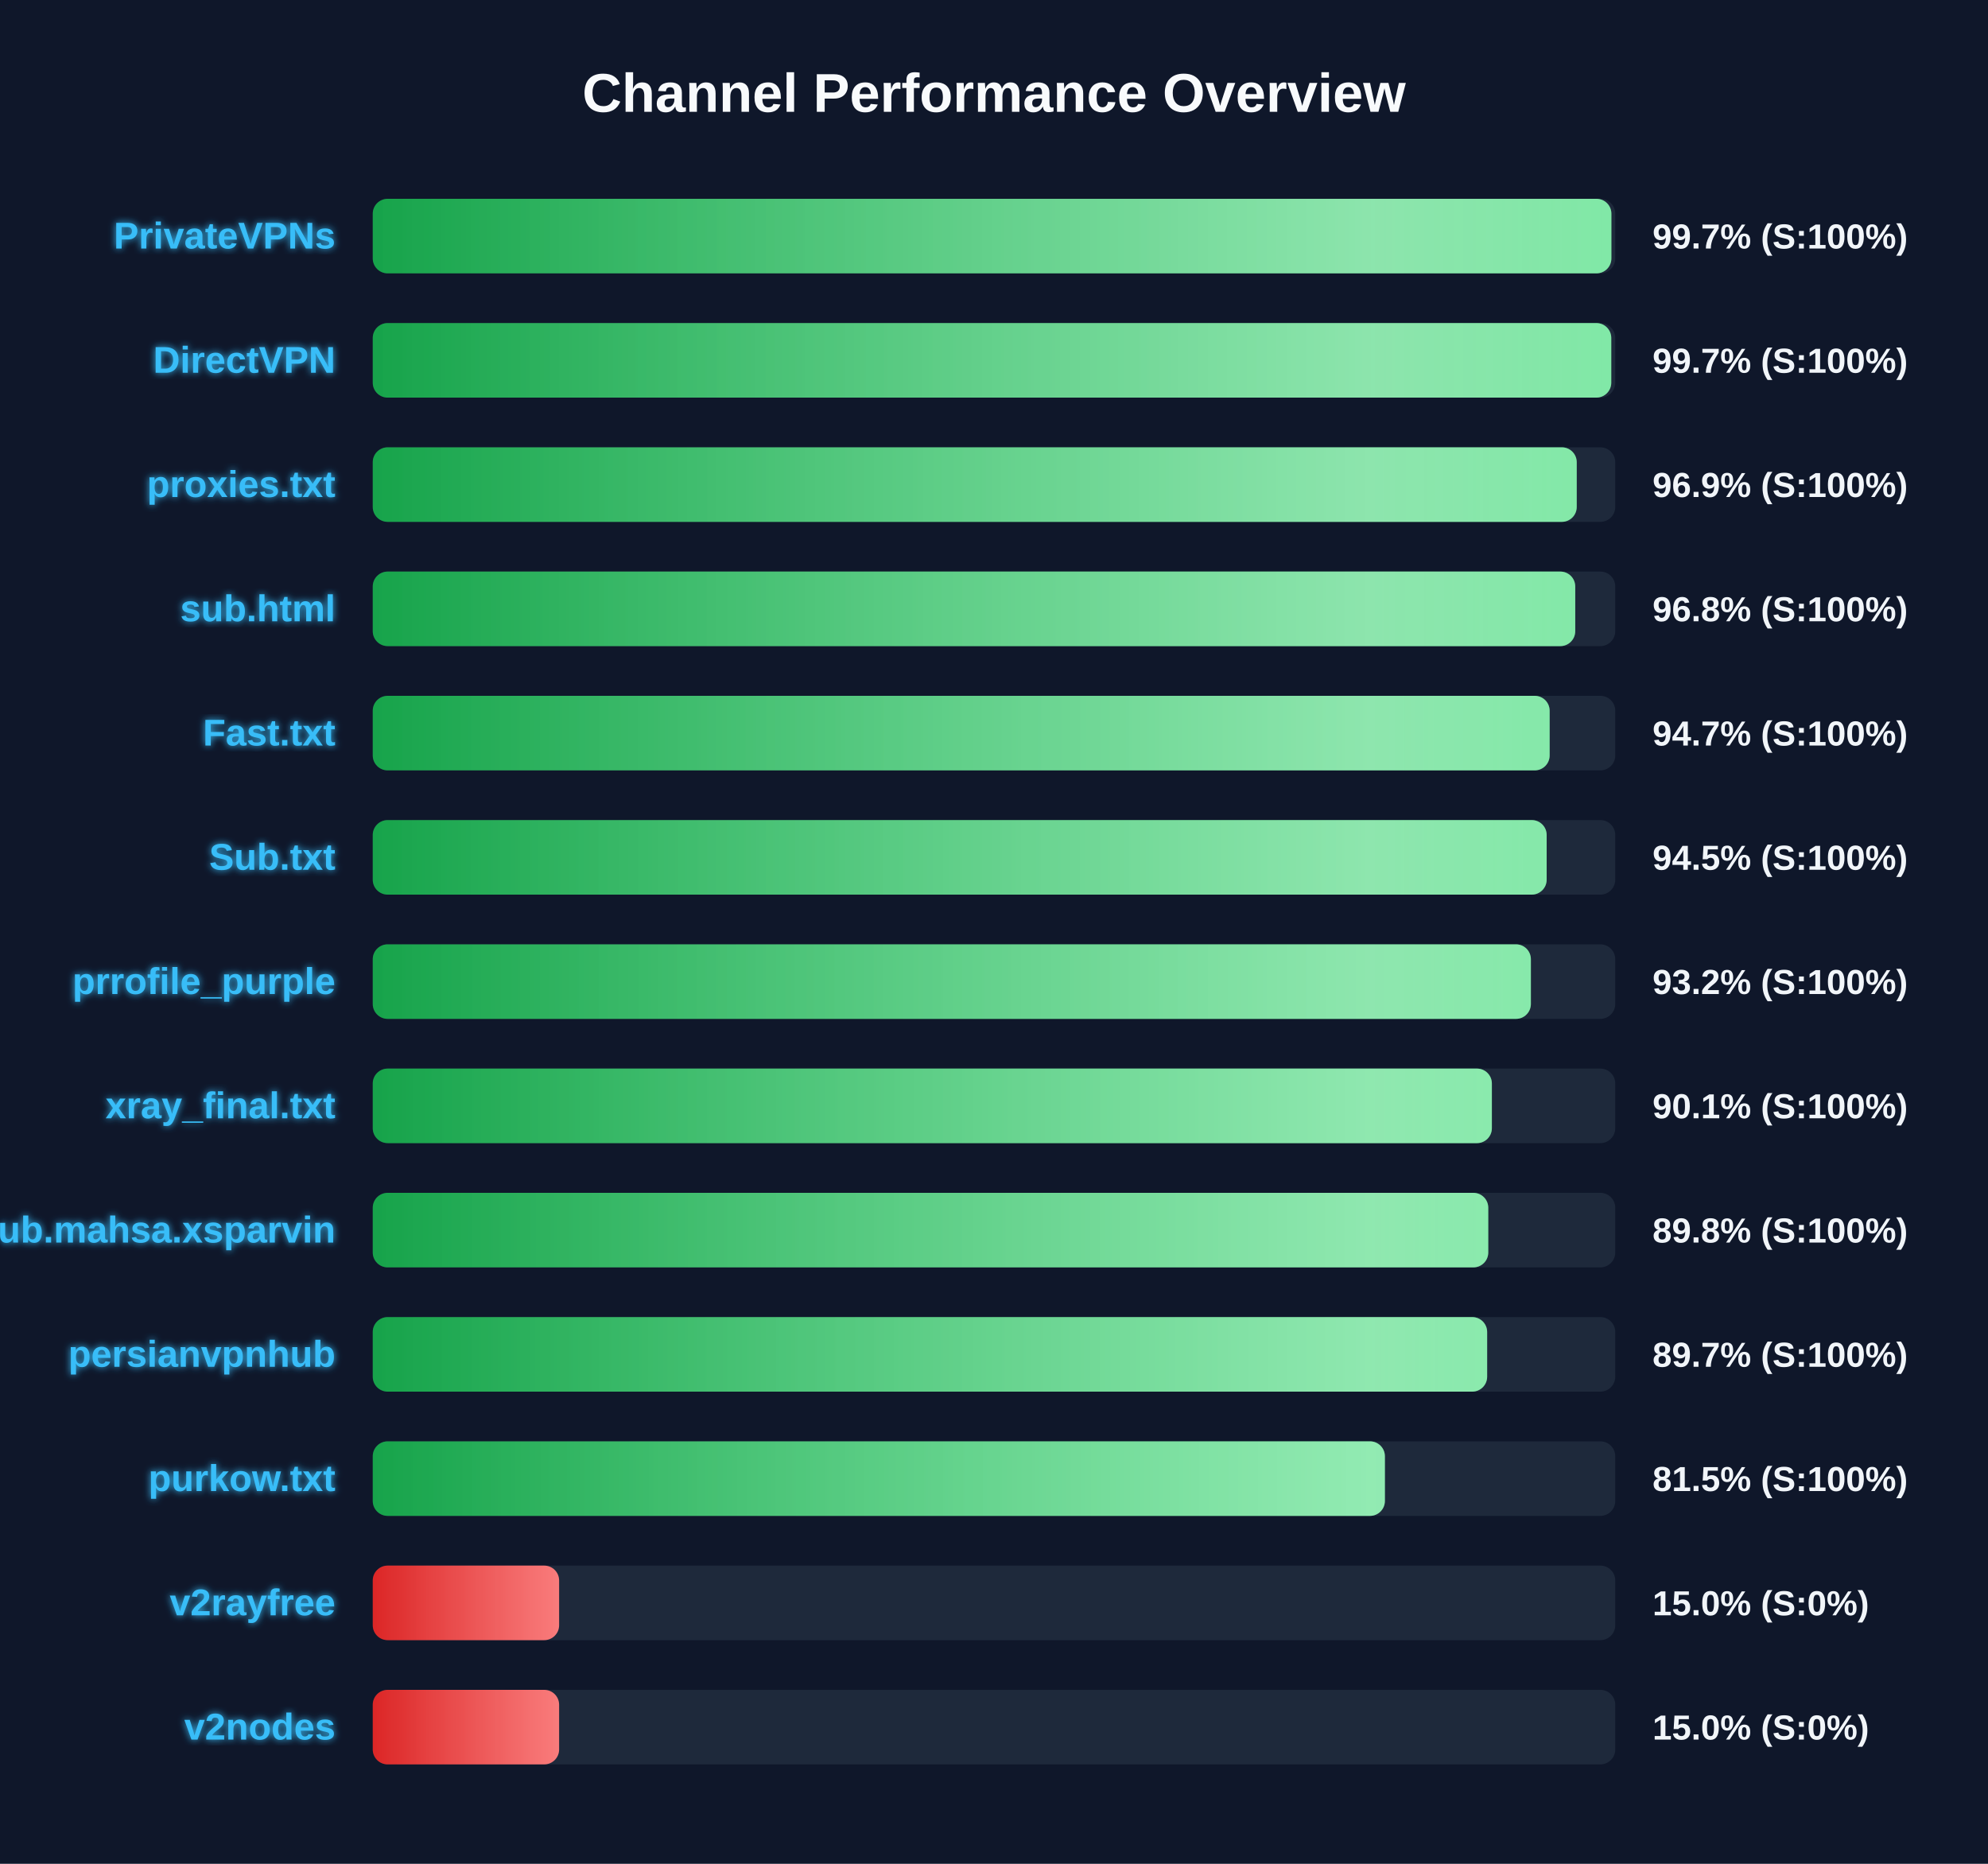
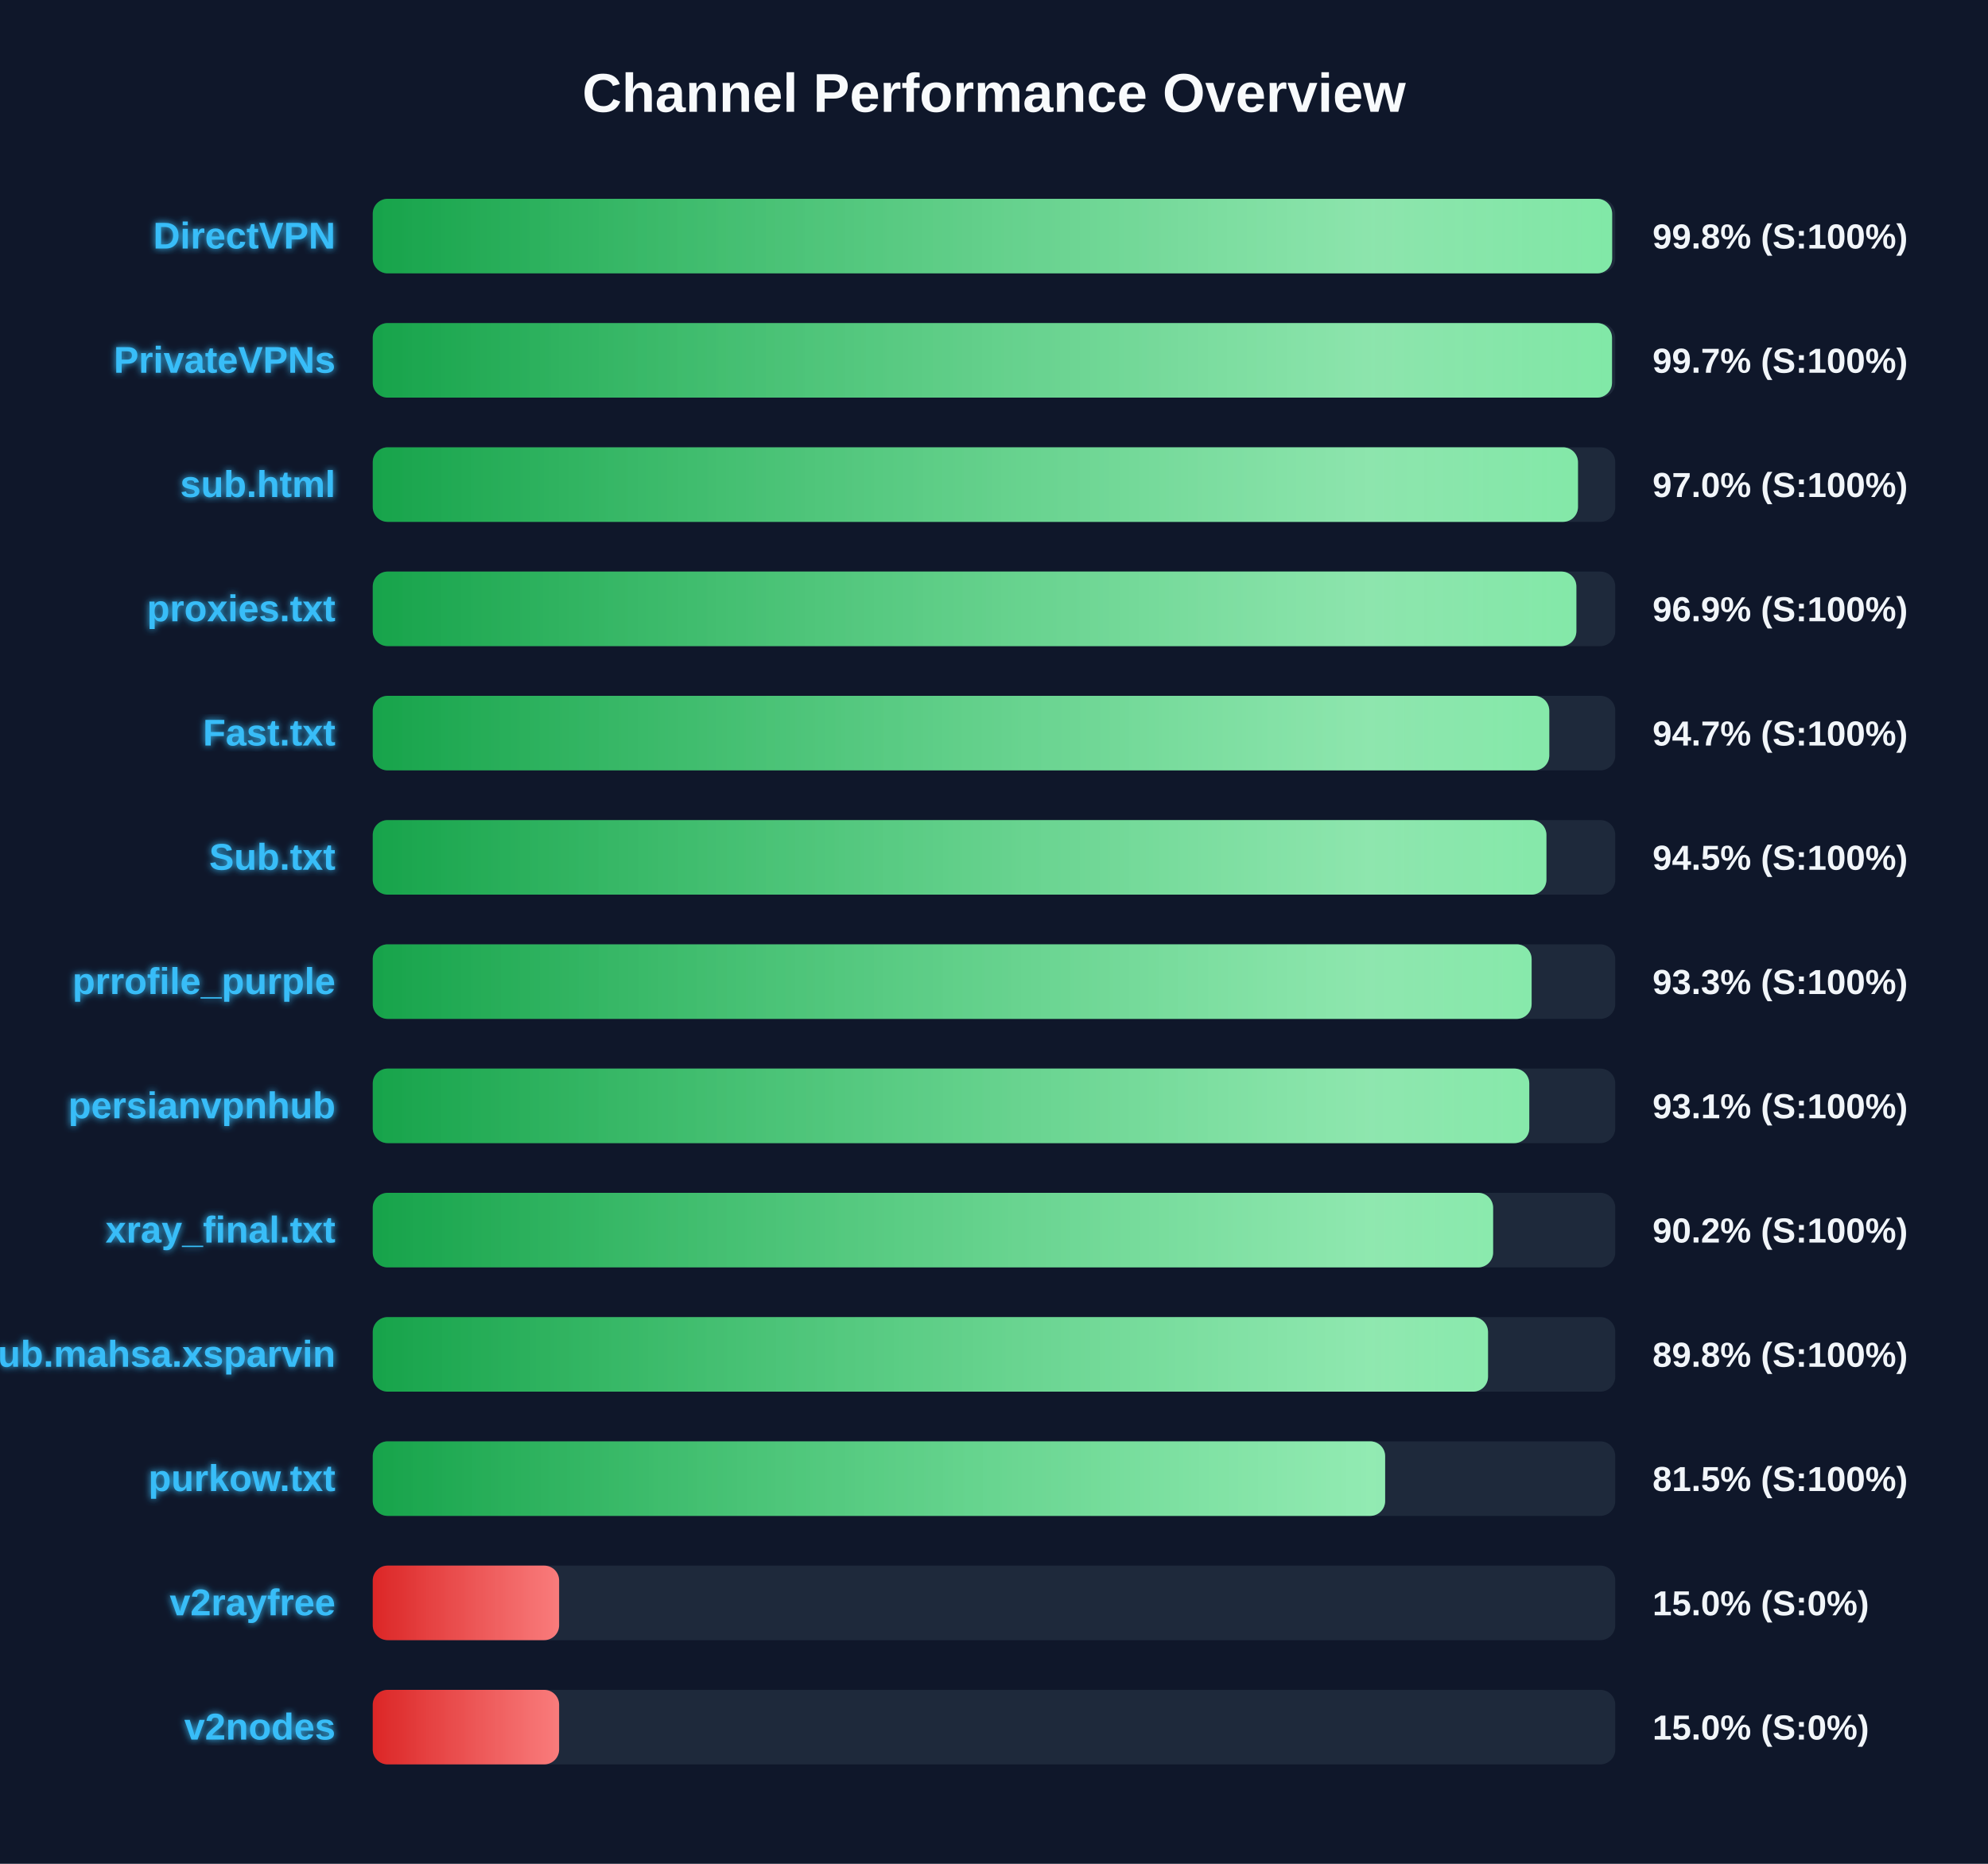
<svg xmlns="http://www.w3.org/2000/svg" width="800" height="750" version="1.1">
  <defs>
    <linearGradient id="grad-green" x1="0%" y1="0%" x2="100%" y2="0%">
      <stop offset="0%" stop-color="#16a34a" />
      <stop offset="100%" stop-color="#4ade80" />
    </linearGradient>
    <linearGradient id="grad-yellow" x1="0%" y1="0%" x2="100%" y2="0%">
      <stop offset="0%" stop-color="#ca8a04" />
      <stop offset="100%" stop-color="#fde047" />
    </linearGradient>
    <linearGradient id="grad-red" x1="0%" y1="0%" x2="100%" y2="0%">
      <stop offset="0%" stop-color="#dc2626" />
      <stop offset="100%" stop-color="#f87171" />
    </linearGradient>
    <linearGradient id="shimmer" x1="0%" y1="0%" x2="100%" y2="0%">
      <stop offset="0%" stop-color="rgba(255,255,255,0)" />
      <stop offset="50%" stop-color="rgba(255,255,255,0.4)" />
      <stop offset="100%" stop-color="rgba(255,255,255,0)" />
    </linearGradient>
    <filter id="glow" x="-20%" y="-20%" width="140%" height="140%">
      <feGaussianBlur stdDeviation="1.5" result="blur" />
      <feComposite in="SourceGraphic" in2="blur" operator="over" />
    </filter>
  </defs>
  <style>
        .bg-rect { fill: #0f172a; }
        .title { font: bold 22px 'Segoe UI', Arial, sans-serif; fill: #f8fafc; }
        .row { font: bold 15px 'Segoe UI', Arial, sans-serif; fill: #38bdf8; filter: url(#glow); }
        .score { font: bold 14px 'Segoe UI', Arial, sans-serif; fill: #f1f5f9; }
        @keyframes shimmer-anim {
            0% { transform: translateX(-100%); }
            100% { transform: translateX(200%); }
        }
        .shimmer-rect {
            animation: shimmer-anim 2.5s infinite linear;
        }
    </style>
  <rect width="100%" height="100%" class="bg-rect" />
  <text x="400" y="45" text-anchor="middle" class="title">Channel Performance Overview</text>
  <rect x="150" y="80" width="500" height="30" fill="#1e293b" rx="6" />
  <clipPath id="clip-0">
-     <rect x="150" y="80" width="498.45" height="30" rx="6" />
+     <rect x="150" y="80" width="498.75" height="30" rx="6" />
  </clipPath>
-   <rect x="150" y="80" width="498.45" height="30" fill="url(#grad-green)" rx="6" />
+   <rect x="150" y="80" width="498.75" height="30" fill="url(#grad-green)" rx="6" />
  <g clip-path="url(#clip-0)">
    <rect x="150" y="80" width="100%" height="30" fill="url(#shimmer)" class="shimmer-rect" />
  </g>
-   <text x="135" y="100" text-anchor="end" class="row">PrivateVPNs</text>
-   <text x="665" y="100" text-anchor="start" class="score">99.7% (S:100%)</text>
+   <text x="135" y="100" text-anchor="end" class="row">DirectVPN</text>
+   <text x="665" y="100" text-anchor="start" class="score">99.8% (S:100%)</text>
  <rect x="150" y="130" width="500" height="30" fill="#1e293b" rx="6" />
  <clipPath id="clip-1">
-     <rect x="150" y="130" width="498.4" height="30" rx="6" />
+     <rect x="150" y="130" width="498.7" height="30" rx="6" />
  </clipPath>
-   <rect x="150" y="130" width="498.4" height="30" fill="url(#grad-green)" rx="6" />
+   <rect x="150" y="130" width="498.7" height="30" fill="url(#grad-green)" rx="6" />
  <g clip-path="url(#clip-1)">
    <rect x="150" y="130" width="100%" height="30" fill="url(#shimmer)" class="shimmer-rect" />
  </g>
-   <text x="135" y="150" text-anchor="end" class="row">DirectVPN</text>
+   <text x="135" y="150" text-anchor="end" class="row">PrivateVPNs</text>
  <text x="665" y="150" text-anchor="start" class="score">99.7% (S:100%)</text>
  <rect x="150" y="180" width="500" height="30" fill="#1e293b" rx="6" />
  <clipPath id="clip-2">
-     <rect x="150" y="180" width="484.5" height="30" rx="6" />
+     <rect x="150" y="180" width="485.0" height="30" rx="6" />
  </clipPath>
-   <rect x="150" y="180" width="484.5" height="30" fill="url(#grad-green)" rx="6" />
+   <rect x="150" y="180" width="485.0" height="30" fill="url(#grad-green)" rx="6" />
  <g clip-path="url(#clip-2)">
    <rect x="150" y="180" width="100%" height="30" fill="url(#shimmer)" class="shimmer-rect" />
  </g>
-   <text x="135" y="200" text-anchor="end" class="row">proxies.txt</text>
-   <text x="665" y="200" text-anchor="start" class="score">96.9% (S:100%)</text>
+   <text x="135" y="200" text-anchor="end" class="row">sub.html</text>
+   <text x="665" y="200" text-anchor="start" class="score">97.0% (S:100%)</text>
  <rect x="150" y="230" width="500" height="30" fill="#1e293b" rx="6" />
  <clipPath id="clip-3">
-     <rect x="150" y="230" width="483.9" height="30" rx="6" />
+     <rect x="150" y="230" width="484.35" height="30" rx="6" />
  </clipPath>
-   <rect x="150" y="230" width="483.9" height="30" fill="url(#grad-green)" rx="6" />
+   <rect x="150" y="230" width="484.35" height="30" fill="url(#grad-green)" rx="6" />
  <g clip-path="url(#clip-3)">
    <rect x="150" y="230" width="100%" height="30" fill="url(#shimmer)" class="shimmer-rect" />
  </g>
-   <text x="135" y="250" text-anchor="end" class="row">sub.html</text>
-   <text x="665" y="250" text-anchor="start" class="score">96.8% (S:100%)</text>
+   <text x="135" y="250" text-anchor="end" class="row">proxies.txt</text>
+   <text x="665" y="250" text-anchor="start" class="score">96.9% (S:100%)</text>
  <rect x="150" y="280" width="500" height="30" fill="#1e293b" rx="6" />
  <clipPath id="clip-4">
-     <rect x="150" y="280" width="473.6" height="30" rx="6" />
+     <rect x="150" y="280" width="473.45" height="30" rx="6" />
  </clipPath>
-   <rect x="150" y="280" width="473.6" height="30" fill="url(#grad-green)" rx="6" />
+   <rect x="150" y="280" width="473.45" height="30" fill="url(#grad-green)" rx="6" />
  <g clip-path="url(#clip-4)">
    <rect x="150" y="280" width="100%" height="30" fill="url(#shimmer)" class="shimmer-rect" />
  </g>
  <text x="135" y="300" text-anchor="end" class="row">Fast.txt</text>
  <text x="665" y="300" text-anchor="start" class="score">94.7% (S:100%)</text>
  <rect x="150" y="330" width="500" height="30" fill="#1e293b" rx="6" />
  <clipPath id="clip-5">
-     <rect x="150" y="330" width="472.4" height="30" rx="6" />
+     <rect x="150" y="330" width="472.3" height="30" rx="6" />
  </clipPath>
-   <rect x="150" y="330" width="472.4" height="30" fill="url(#grad-green)" rx="6" />
+   <rect x="150" y="330" width="472.3" height="30" fill="url(#grad-green)" rx="6" />
  <g clip-path="url(#clip-5)">
    <rect x="150" y="330" width="100%" height="30" fill="url(#shimmer)" class="shimmer-rect" />
  </g>
  <text x="135" y="350" text-anchor="end" class="row">Sub.txt</text>
  <text x="665" y="350" text-anchor="start" class="score">94.5% (S:100%)</text>
  <rect x="150" y="380" width="500" height="30" fill="#1e293b" rx="6" />
  <clipPath id="clip-6">
-     <rect x="150" y="380" width="466.05" height="30" rx="6" />
+     <rect x="150" y="380" width="466.35" height="30" rx="6" />
  </clipPath>
-   <rect x="150" y="380" width="466.05" height="30" fill="url(#grad-green)" rx="6" />
+   <rect x="150" y="380" width="466.35" height="30" fill="url(#grad-green)" rx="6" />
  <g clip-path="url(#clip-6)">
    <rect x="150" y="380" width="100%" height="30" fill="url(#shimmer)" class="shimmer-rect" />
  </g>
  <text x="135" y="400" text-anchor="end" class="row">prrofile_purple</text>
-   <text x="665" y="400" text-anchor="start" class="score">93.2% (S:100%)</text>
+   <text x="665" y="400" text-anchor="start" class="score">93.3% (S:100%)</text>
  <rect x="150" y="430" width="500" height="30" fill="#1e293b" rx="6" />
  <clipPath id="clip-7">
-     <rect x="150" y="430" width="450.35" height="30" rx="6" />
+     <rect x="150" y="430" width="465.4" height="30" rx="6" />
  </clipPath>
-   <rect x="150" y="430" width="450.35" height="30" fill="url(#grad-green)" rx="6" />
+   <rect x="150" y="430" width="465.4" height="30" fill="url(#grad-green)" rx="6" />
  <g clip-path="url(#clip-7)">
    <rect x="150" y="430" width="100%" height="30" fill="url(#shimmer)" class="shimmer-rect" />
  </g>
-   <text x="135" y="450" text-anchor="end" class="row">xray_final.txt</text>
-   <text x="665" y="450" text-anchor="start" class="score">90.1% (S:100%)</text>
+   <text x="135" y="450" text-anchor="end" class="row">persianvpnhub</text>
+   <text x="665" y="450" text-anchor="start" class="score">93.1% (S:100%)</text>
  <rect x="150" y="480" width="500" height="30" fill="#1e293b" rx="6" />
  <clipPath id="clip-8">
-     <rect x="150" y="480" width="448.9" height="30" rx="6" />
+     <rect x="150" y="480" width="450.85" height="30" rx="6" />
  </clipPath>
-   <rect x="150" y="480" width="448.9" height="30" fill="url(#grad-green)" rx="6" />
+   <rect x="150" y="480" width="450.85" height="30" fill="url(#grad-green)" rx="6" />
  <g clip-path="url(#clip-8)">
    <rect x="150" y="480" width="100%" height="30" fill="url(#shimmer)" class="shimmer-rect" />
  </g>
-   <text x="135" y="500" text-anchor="end" class="row">Sub.mahsa.xsparvin</text>
-   <text x="665" y="500" text-anchor="start" class="score">89.8% (S:100%)</text>
+   <text x="135" y="500" text-anchor="end" class="row">xray_final.txt</text>
+   <text x="665" y="500" text-anchor="start" class="score">90.2% (S:100%)</text>
  <rect x="150" y="530" width="500" height="30" fill="#1e293b" rx="6" />
  <clipPath id="clip-9">
-     <rect x="150" y="530" width="448.45" height="30" rx="6" />
+     <rect x="150" y="530" width="448.8" height="30" rx="6" />
  </clipPath>
-   <rect x="150" y="530" width="448.45" height="30" fill="url(#grad-green)" rx="6" />
+   <rect x="150" y="530" width="448.8" height="30" fill="url(#grad-green)" rx="6" />
  <g clip-path="url(#clip-9)">
    <rect x="150" y="530" width="100%" height="30" fill="url(#shimmer)" class="shimmer-rect" />
  </g>
-   <text x="135" y="550" text-anchor="end" class="row">persianvpnhub</text>
-   <text x="665" y="550" text-anchor="start" class="score">89.7% (S:100%)</text>
+   <text x="135" y="550" text-anchor="end" class="row">Sub.mahsa.xsparvin</text>
+   <text x="665" y="550" text-anchor="start" class="score">89.8% (S:100%)</text>
  <rect x="150" y="580" width="500" height="30" fill="#1e293b" rx="6" />
  <clipPath id="clip-10">
-     <rect x="150" y="580" width="407.3" height="30" rx="6" />
+     <rect x="150" y="580" width="407.4" height="30" rx="6" />
  </clipPath>
-   <rect x="150" y="580" width="407.3" height="30" fill="url(#grad-green)" rx="6" />
+   <rect x="150" y="580" width="407.4" height="30" fill="url(#grad-green)" rx="6" />
  <g clip-path="url(#clip-10)">
    <rect x="150" y="580" width="100%" height="30" fill="url(#shimmer)" class="shimmer-rect" />
  </g>
  <text x="135" y="600" text-anchor="end" class="row">purkow.txt</text>
  <text x="665" y="600" text-anchor="start" class="score">81.5% (S:100%)</text>
  <rect x="150" y="630" width="500" height="30" fill="#1e293b" rx="6" />
  <clipPath id="clip-11">
    <rect x="150" y="630" width="75.0" height="30" rx="6" />
  </clipPath>
  <rect x="150" y="630" width="75.0" height="30" fill="url(#grad-red)" rx="6" />
  <g clip-path="url(#clip-11)">
    <rect x="150" y="630" width="100%" height="30" fill="url(#shimmer)" class="shimmer-rect" />
  </g>
  <text x="135" y="650" text-anchor="end" class="row">v2rayfree</text>
  <text x="665" y="650" text-anchor="start" class="score">15.0% (S:0%)</text>
  <rect x="150" y="680" width="500" height="30" fill="#1e293b" rx="6" />
  <clipPath id="clip-12">
    <rect x="150" y="680" width="75.0" height="30" rx="6" />
  </clipPath>
  <rect x="150" y="680" width="75.0" height="30" fill="url(#grad-red)" rx="6" />
  <g clip-path="url(#clip-12)">
    <rect x="150" y="680" width="100%" height="30" fill="url(#shimmer)" class="shimmer-rect" />
  </g>
  <text x="135" y="700" text-anchor="end" class="row">v2nodes</text>
  <text x="665" y="700" text-anchor="start" class="score">15.0% (S:0%)</text>
</svg>
